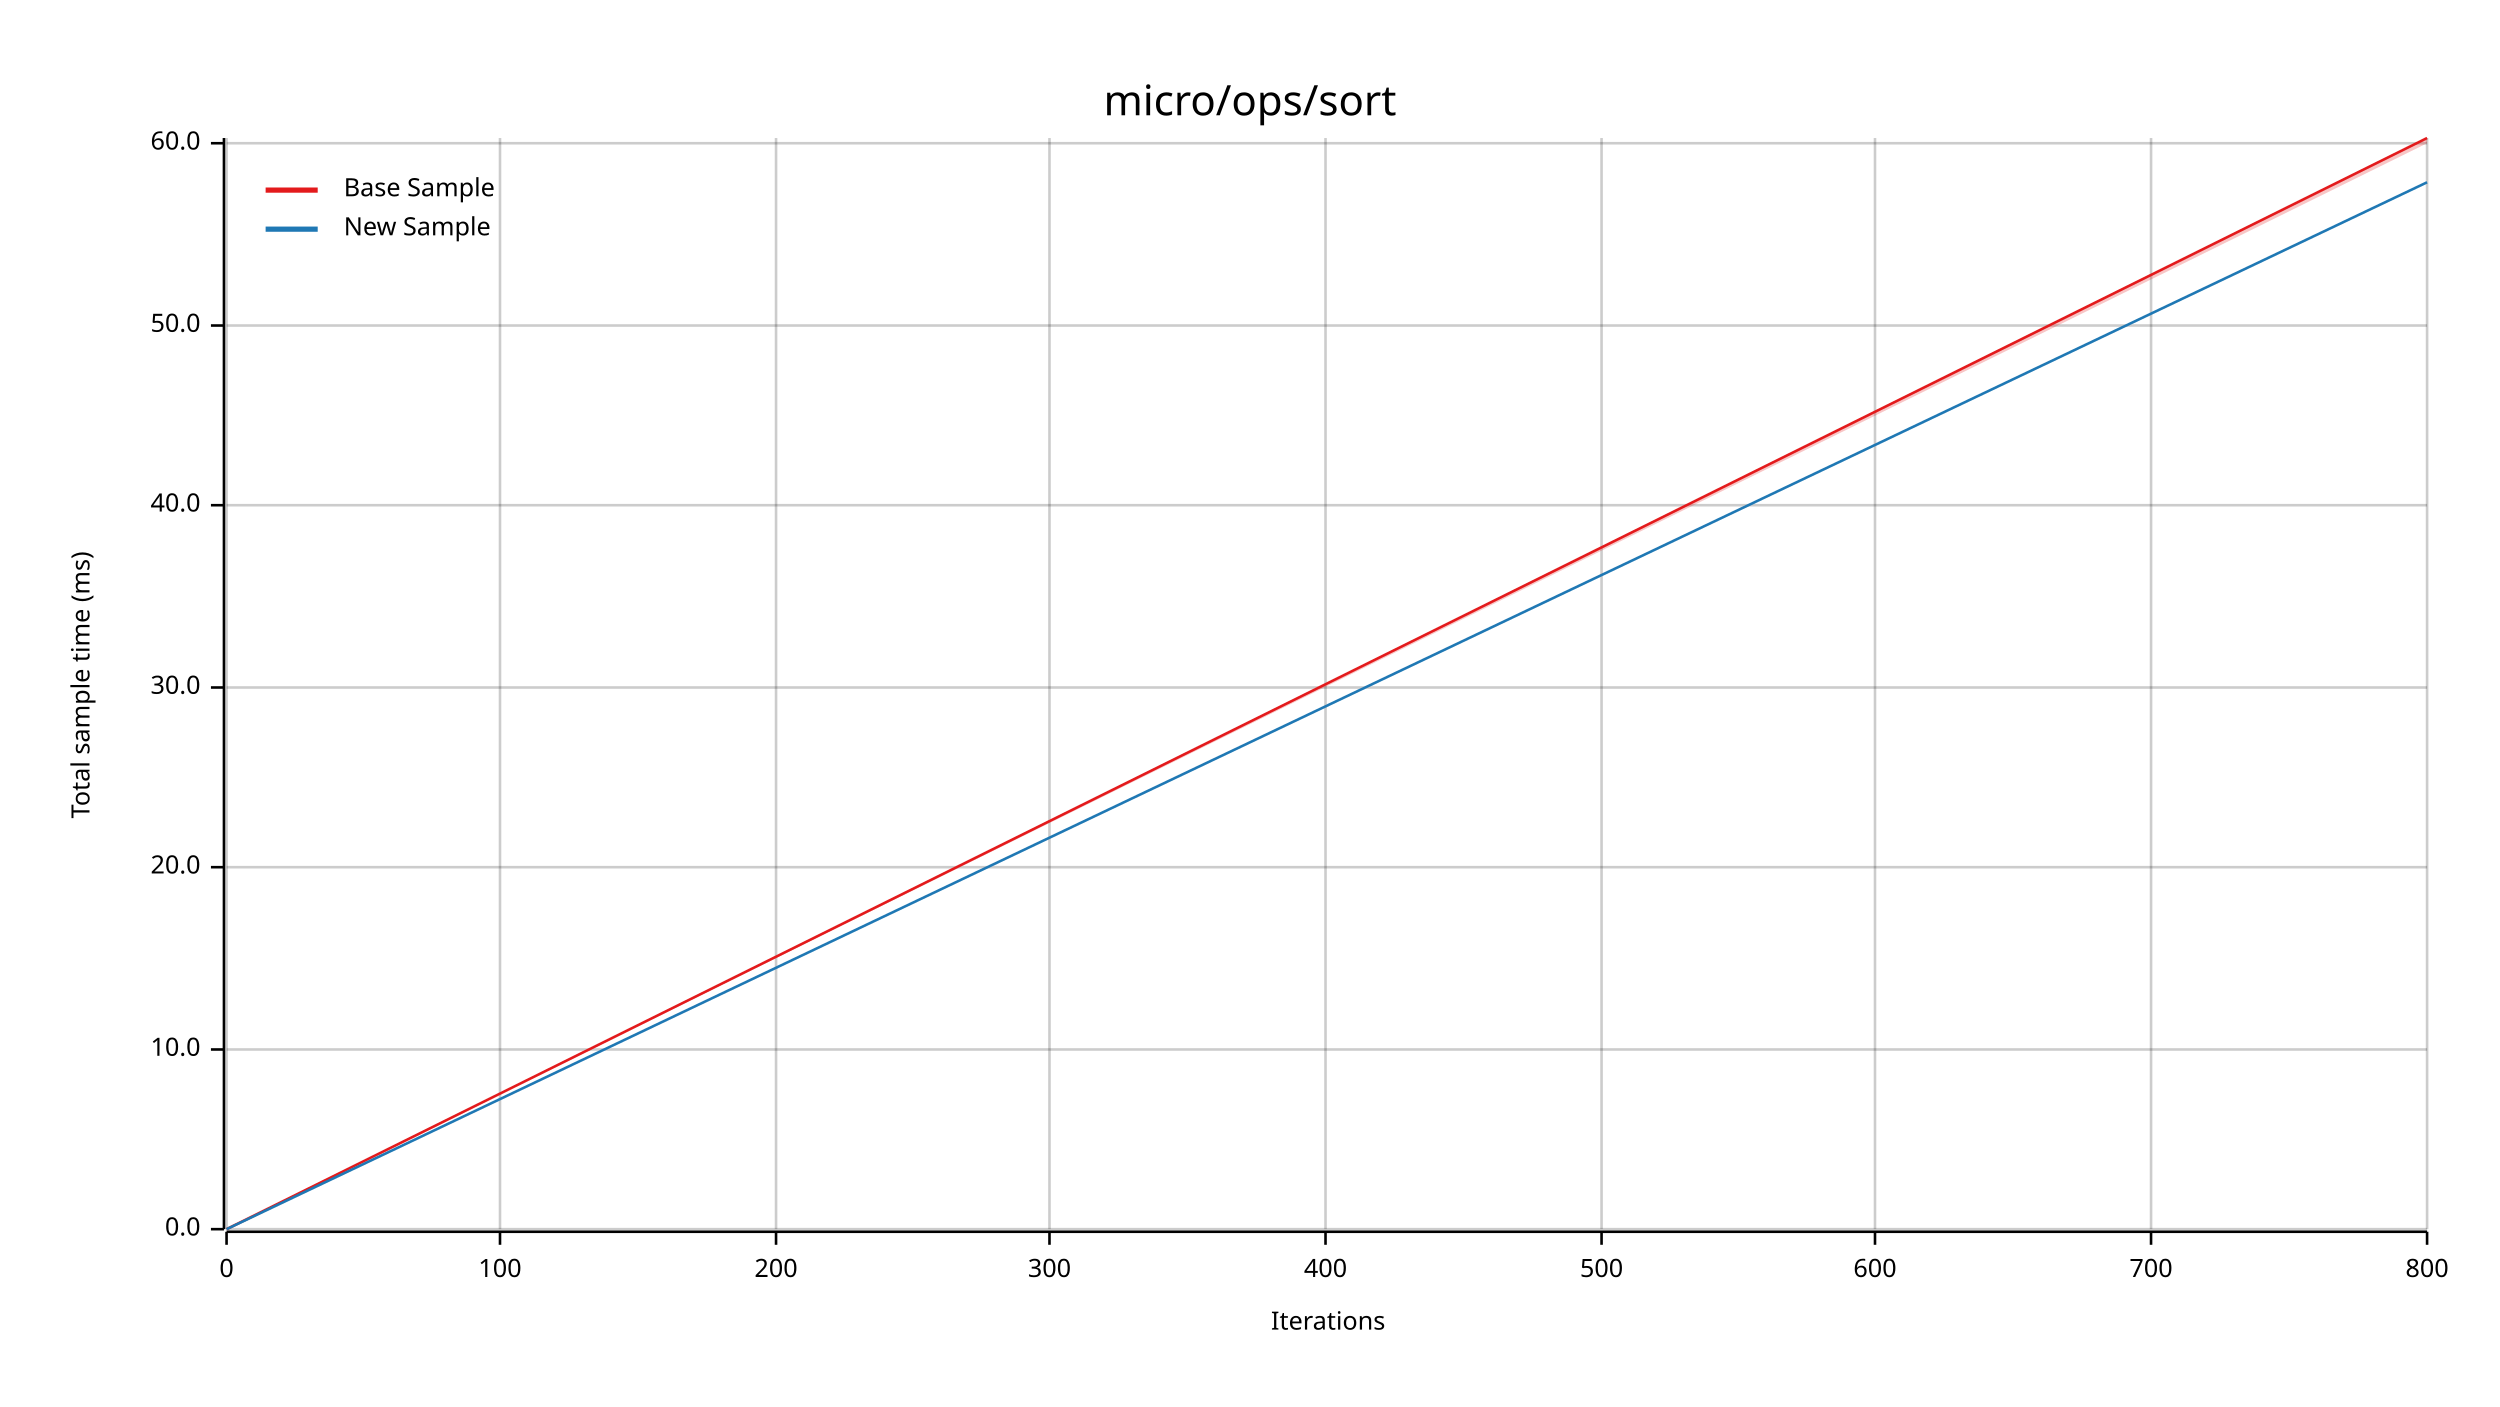
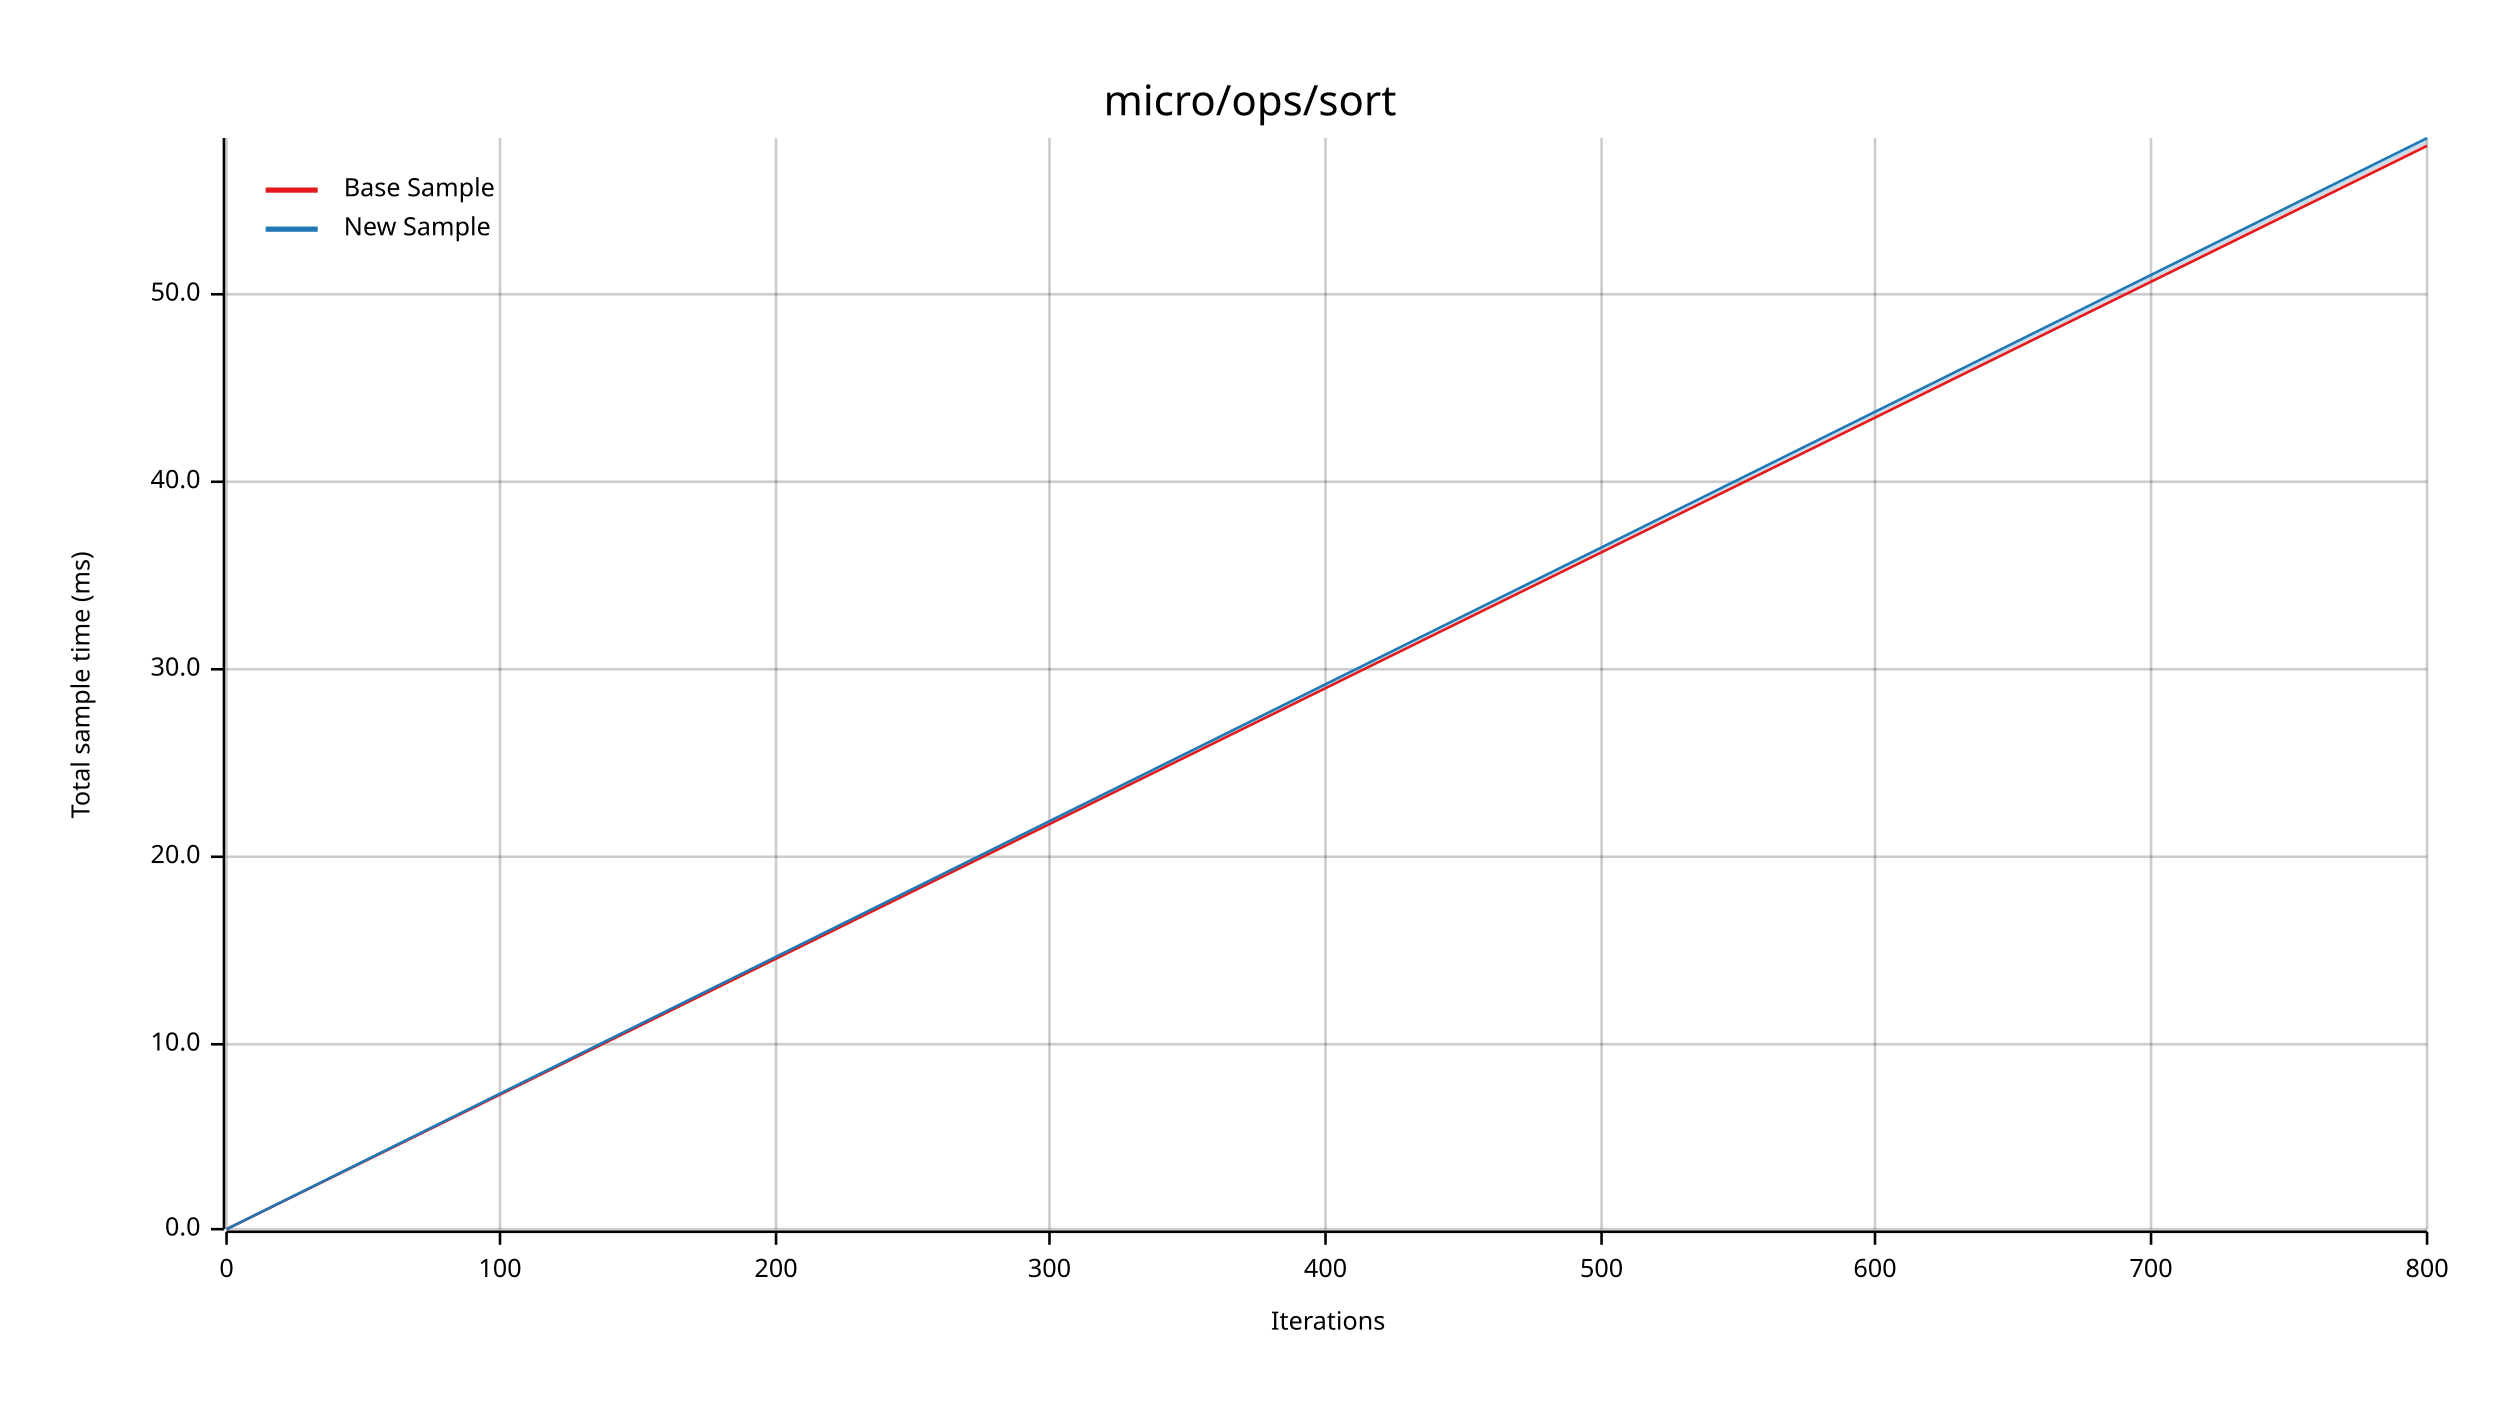
<svg xmlns="http://www.w3.org/2000/svg" width="960" height="540" viewBox="0 0 960 540">
  <text x="480" y="32" dy="0.76em" text-anchor="middle" font-family="sans-serif" font-size="16.129" opacity="1" fill="#000000">
micro/ops/sort
</text>
  <text x="27" y="263" dy="0.76em" text-anchor="middle" font-family="sans-serif" font-size="9.677" opacity="1" fill="#000000" transform="rotate(270, 27, 263)">
Total sample time (ms)
</text>
  <text x="510" y="513" dy="-0.5ex" text-anchor="middle" font-family="sans-serif" font-size="9.677" opacity="1" fill="#000000">
Iterations
</text>
  <line opacity="0.2" stroke="#000000" stroke-width="1" x1="87" y1="472" x2="87" y2="53" />
  <line opacity="0.2" stroke="#000000" stroke-width="1" x1="192" y1="472" x2="192" y2="53" />
  <line opacity="0.2" stroke="#000000" stroke-width="1" x1="298" y1="472" x2="298" y2="53" />
  <line opacity="0.2" stroke="#000000" stroke-width="1" x1="403" y1="472" x2="403" y2="53" />
  <line opacity="0.2" stroke="#000000" stroke-width="1" x1="509" y1="472" x2="509" y2="53" />
  <line opacity="0.2" stroke="#000000" stroke-width="1" x1="615" y1="472" x2="615" y2="53" />
  <line opacity="0.2" stroke="#000000" stroke-width="1" x1="720" y1="472" x2="720" y2="53" />
  <line opacity="0.2" stroke="#000000" stroke-width="1" x1="826" y1="472" x2="826" y2="53" />
  <line opacity="0.2" stroke="#000000" stroke-width="1" x1="932" y1="472" x2="932" y2="53" />
  <line opacity="0.2" stroke="#000000" stroke-width="1" x1="87" y1="472" x2="932" y2="472" />
-   <line opacity="0.2" stroke="#000000" stroke-width="1" x1="87" y1="403" x2="932" y2="403" />
-   <line opacity="0.2" stroke="#000000" stroke-width="1" x1="87" y1="333" x2="932" y2="333" />
-   <line opacity="0.2" stroke="#000000" stroke-width="1" x1="87" y1="264" x2="932" y2="264" />
-   <line opacity="0.2" stroke="#000000" stroke-width="1" x1="87" y1="194" x2="932" y2="194" />
-   <line opacity="0.2" stroke="#000000" stroke-width="1" x1="87" y1="125" x2="932" y2="125" />
-   <line opacity="0.2" stroke="#000000" stroke-width="1" x1="87" y1="55" x2="932" y2="55" />
+   <line opacity="0.2" stroke="#000000" stroke-width="1" x1="87" y1="401" x2="932" y2="401" />
+   <line opacity="0.2" stroke="#000000" stroke-width="1" x1="87" y1="329" x2="932" y2="329" />
+   <line opacity="0.2" stroke="#000000" stroke-width="1" x1="87" y1="257" x2="932" y2="257" />
+   <line opacity="0.2" stroke="#000000" stroke-width="1" x1="87" y1="185" x2="932" y2="185" />
+   <line opacity="0.2" stroke="#000000" stroke-width="1" x1="87" y1="113" x2="932" y2="113" />
  <polyline fill="none" opacity="1" stroke="#000000" stroke-width="1" points="86,53 86,472 " />
  <text x="77" y="472" dy="0.5ex" text-anchor="end" font-family="sans-serif" font-size="9.677" opacity="1" fill="#000000">
0.0
</text>
  <polyline fill="none" opacity="1" stroke="#000000" stroke-width="1" points="81,472 86,472 " />
-   <text x="77" y="403" dy="0.5ex" text-anchor="end" font-family="sans-serif" font-size="9.677" opacity="1" fill="#000000">
+   <text x="77" y="401" dy="0.5ex" text-anchor="end" font-family="sans-serif" font-size="9.677" opacity="1" fill="#000000">
10.0
</text>
-   <polyline fill="none" opacity="1" stroke="#000000" stroke-width="1" points="81,403 86,403 " />
-   <text x="77" y="333" dy="0.5ex" text-anchor="end" font-family="sans-serif" font-size="9.677" opacity="1" fill="#000000">
+   <polyline fill="none" opacity="1" stroke="#000000" stroke-width="1" points="81,401 86,401 " />
+   <text x="77" y="329" dy="0.5ex" text-anchor="end" font-family="sans-serif" font-size="9.677" opacity="1" fill="#000000">
20.0
</text>
-   <polyline fill="none" opacity="1" stroke="#000000" stroke-width="1" points="81,333 86,333 " />
-   <text x="77" y="264" dy="0.5ex" text-anchor="end" font-family="sans-serif" font-size="9.677" opacity="1" fill="#000000">
+   <polyline fill="none" opacity="1" stroke="#000000" stroke-width="1" points="81,329 86,329 " />
+   <text x="77" y="257" dy="0.5ex" text-anchor="end" font-family="sans-serif" font-size="9.677" opacity="1" fill="#000000">
30.0
</text>
-   <polyline fill="none" opacity="1" stroke="#000000" stroke-width="1" points="81,264 86,264 " />
-   <text x="77" y="194" dy="0.5ex" text-anchor="end" font-family="sans-serif" font-size="9.677" opacity="1" fill="#000000">
+   <polyline fill="none" opacity="1" stroke="#000000" stroke-width="1" points="81,257 86,257 " />
+   <text x="77" y="185" dy="0.5ex" text-anchor="end" font-family="sans-serif" font-size="9.677" opacity="1" fill="#000000">
40.0
</text>
-   <polyline fill="none" opacity="1" stroke="#000000" stroke-width="1" points="81,194 86,194 " />
-   <text x="77" y="125" dy="0.5ex" text-anchor="end" font-family="sans-serif" font-size="9.677" opacity="1" fill="#000000">
+   <polyline fill="none" opacity="1" stroke="#000000" stroke-width="1" points="81,185 86,185 " />
+   <text x="77" y="113" dy="0.5ex" text-anchor="end" font-family="sans-serif" font-size="9.677" opacity="1" fill="#000000">
50.0
</text>
-   <polyline fill="none" opacity="1" stroke="#000000" stroke-width="1" points="81,125 86,125 " />
-   <text x="77" y="55" dy="0.5ex" text-anchor="end" font-family="sans-serif" font-size="9.677" opacity="1" fill="#000000">
- 60.0
- </text>
-   <polyline fill="none" opacity="1" stroke="#000000" stroke-width="1" points="81,55 86,55 " />
+   <polyline fill="none" opacity="1" stroke="#000000" stroke-width="1" points="81,113 86,113 " />
  <polyline fill="none" opacity="1" stroke="#000000" stroke-width="1" points="87,473 932,473 " />
  <text x="87" y="483" dy="0.76em" text-anchor="middle" font-family="sans-serif" font-size="9.677" opacity="1" fill="#000000">
0
</text>
  <polyline fill="none" opacity="1" stroke="#000000" stroke-width="1" points="87,473 87,478 " />
  <text x="192" y="483" dy="0.76em" text-anchor="middle" font-family="sans-serif" font-size="9.677" opacity="1" fill="#000000">
100
</text>
  <polyline fill="none" opacity="1" stroke="#000000" stroke-width="1" points="192,473 192,478 " />
  <text x="298" y="483" dy="0.76em" text-anchor="middle" font-family="sans-serif" font-size="9.677" opacity="1" fill="#000000">
200
</text>
  <polyline fill="none" opacity="1" stroke="#000000" stroke-width="1" points="298,473 298,478 " />
  <text x="403" y="483" dy="0.76em" text-anchor="middle" font-family="sans-serif" font-size="9.677" opacity="1" fill="#000000">
300
</text>
  <polyline fill="none" opacity="1" stroke="#000000" stroke-width="1" points="403,473 403,478 " />
  <text x="509" y="483" dy="0.76em" text-anchor="middle" font-family="sans-serif" font-size="9.677" opacity="1" fill="#000000">
400
</text>
  <polyline fill="none" opacity="1" stroke="#000000" stroke-width="1" points="509,473 509,478 " />
  <text x="615" y="483" dy="0.76em" text-anchor="middle" font-family="sans-serif" font-size="9.677" opacity="1" fill="#000000">
500
</text>
  <polyline fill="none" opacity="1" stroke="#000000" stroke-width="1" points="615,473 615,478 " />
  <text x="720" y="483" dy="0.76em" text-anchor="middle" font-family="sans-serif" font-size="9.677" opacity="1" fill="#000000">
600
</text>
  <polyline fill="none" opacity="1" stroke="#000000" stroke-width="1" points="720,473 720,478 " />
  <text x="826" y="483" dy="0.76em" text-anchor="middle" font-family="sans-serif" font-size="9.677" opacity="1" fill="#000000">
700
</text>
  <polyline fill="none" opacity="1" stroke="#000000" stroke-width="1" points="826,473 826,478 " />
  <text x="932" y="483" dy="0.76em" text-anchor="middle" font-family="sans-serif" font-size="9.677" opacity="1" fill="#000000">
800
</text>
  <polyline fill="none" opacity="1" stroke="#000000" stroke-width="1" points="932,473 932,478 " />
-   <polyline fill="none" opacity="1" stroke="#E31A1C" stroke-width="1" points="87,472 932,53 " />
-   <polygon opacity="0.25" fill="#E31A1C" points="87,472 932,55 932,53 " />
-   <polyline fill="none" opacity="1" stroke="#1F78B4" stroke-width="1" points="87,472 932,70 " />
-   <polygon opacity="0.25" fill="#1F78B4" points="87,472 932,70 932,70 " />
+   <polyline fill="none" opacity="1" stroke="#E31A1C" stroke-width="1" points="87,472 932,56 " />
+   <polygon opacity="0.25" fill="#E31A1C" points="87,472 932,56 932,55 " />
+   <polyline fill="none" opacity="1" stroke="#1F78B4" stroke-width="1" points="87,472 932,53 " />
+   <polygon opacity="0.25" fill="#1F78B4" points="87,472 932,55 932,53 " />
  <text x="132" y="68" dy="0.76em" text-anchor="start" font-family="sans-serif" font-size="9.677" opacity="1" fill="#000000">
Base Sample
</text>
  <text x="132" y="83" dy="0.76em" text-anchor="start" font-family="sans-serif" font-size="9.677" opacity="1" fill="#000000">
New Sample
</text>
  <polyline fill="none" opacity="1" stroke="#E31A1C" stroke-width="2" points="102,73 122,73 " />
  <polyline fill="none" opacity="1" stroke="#1F78B4" stroke-width="2" points="102,88 122,88 " />
</svg>
